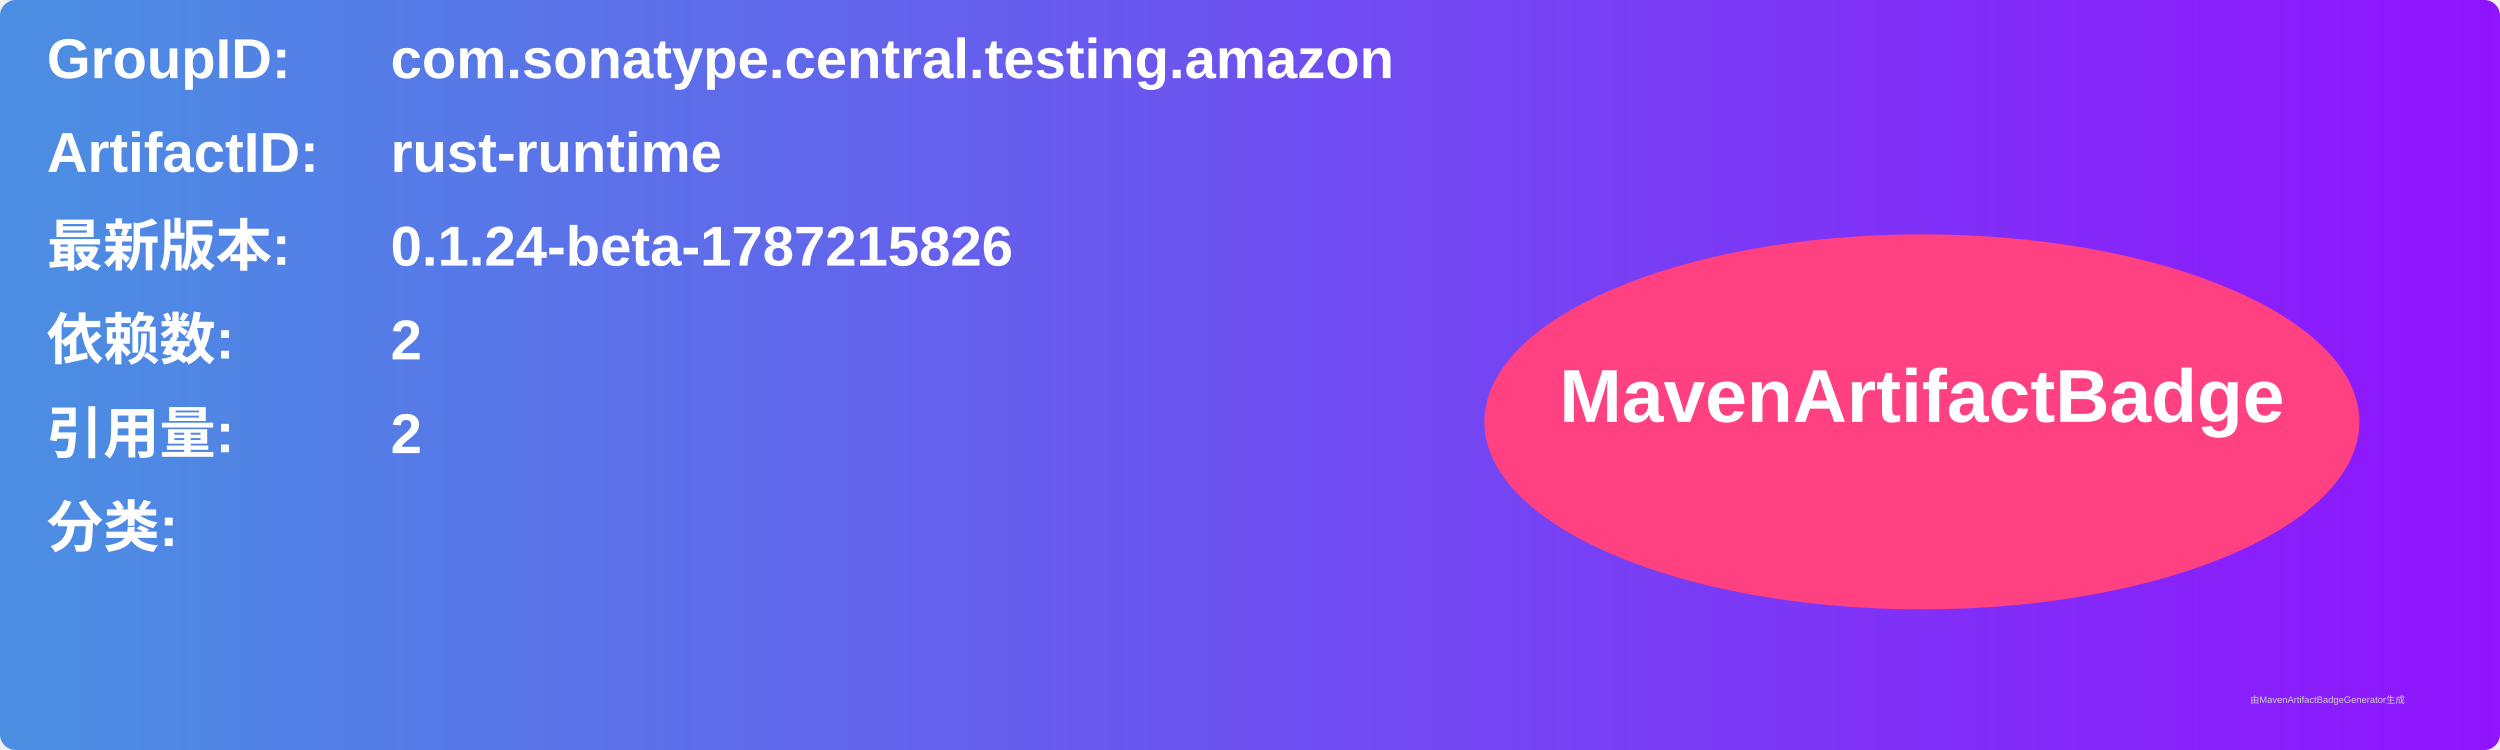
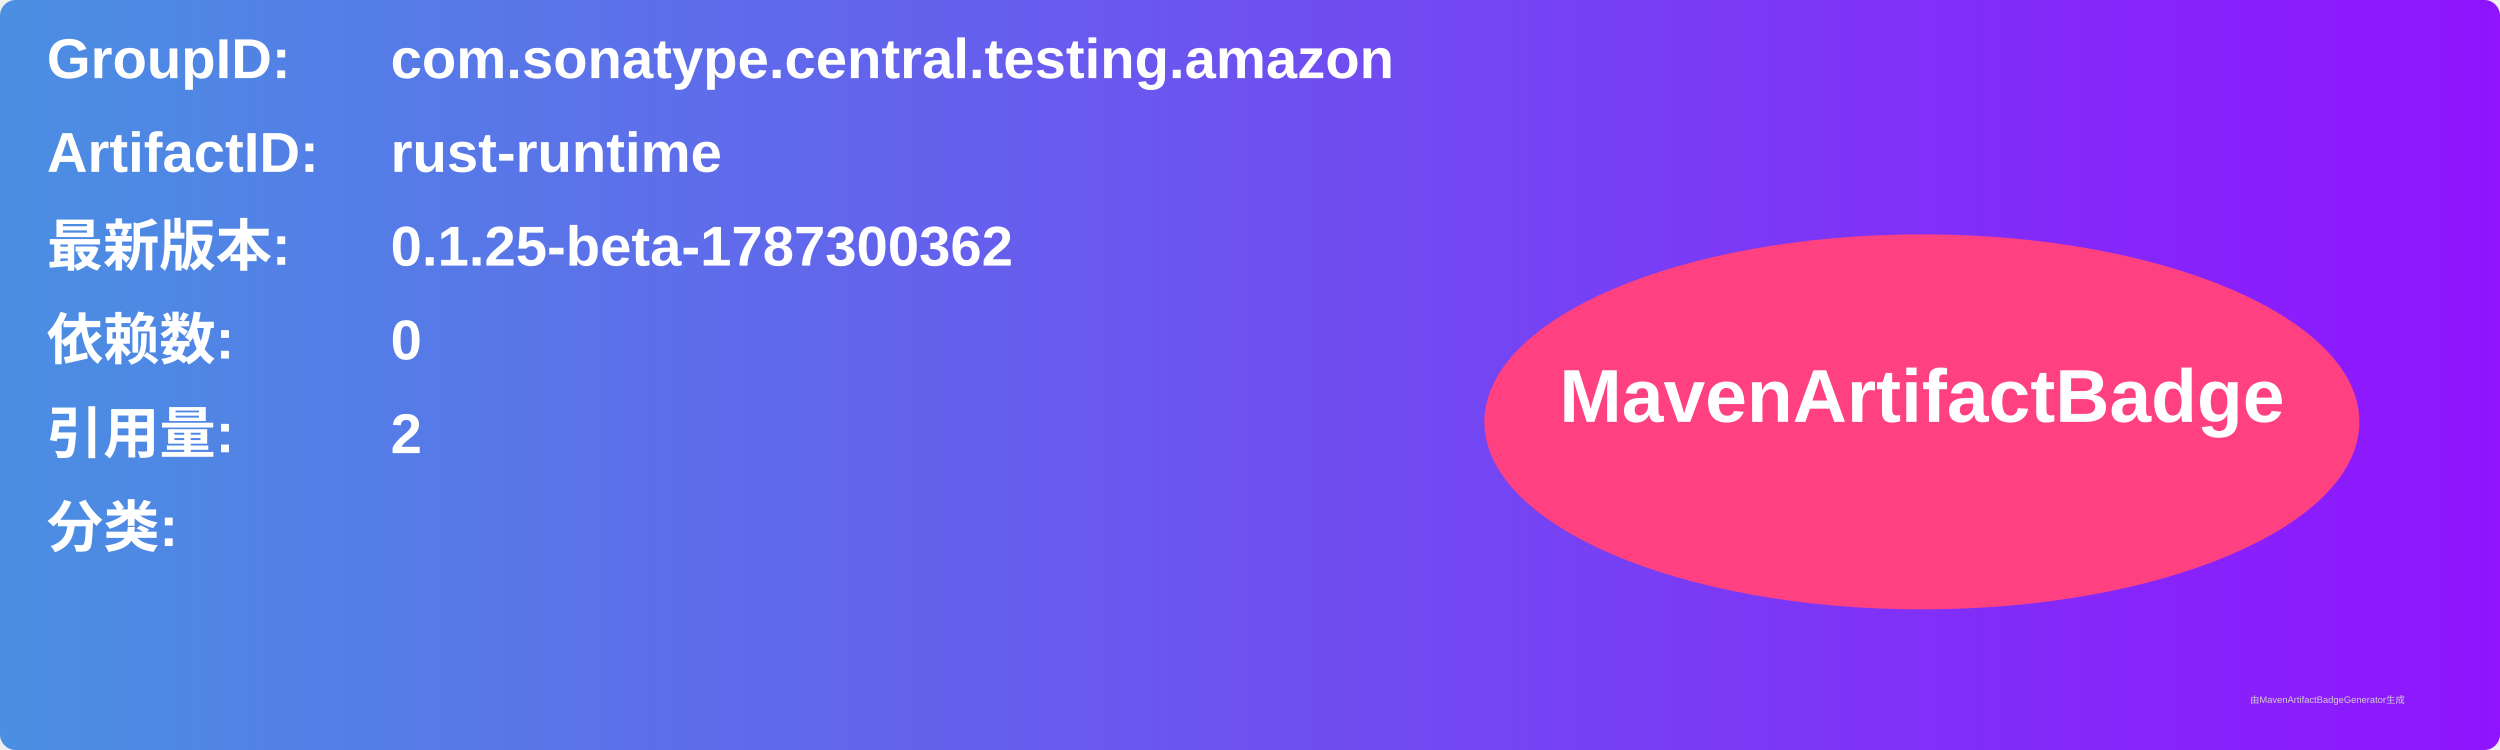
<svg xmlns="http://www.w3.org/2000/svg" width="800" height="240" viewBox="0 0 800 240">
  <linearGradient id="grad" x1="0%" y1="0%" x2="100%" y2="0%">
    <stop offset="0%" stop-color="#4a90e2" />
    <stop offset="100%" stop-color="#9013fe" />
  </linearGradient>
  <rect width="100%" height="100%" rx="5" ry="5" fill="url(#grad)" />
  <g transform="translate(15, 15)">
    <text x="0" y="10" font-family="Arial" font-size="18" fill="white" font-weight="bold" width="260">GroupID:</text>
    <text x="110" y="10" font-family="Arial" font-size="18" fill="white" font-weight="bold" width="460">com.sonatype.central.testing.amazon</text>
    <text x="0" y="40" font-family="Arial" font-size="18" fill="white" font-weight="bold" width="260">ArtifactID:</text>
    <text x="110" y="40" font-family="Arial" font-size="18" fill="white" font-weight="bold" width="460">rust-runtime</text>
    <text x="0" y="70" font-family="Arial" font-size="18" fill="white" font-weight="bold">最新版本:</text>
    <text x="110" y="70" font-family="Arial" font-size="18" fill="white" font-weight="bold">
-       <tspan font-weight="bold">0.1.24-beta-1787215826</tspan>
+       <tspan font-weight="bold">0.1.25-beta-1787300362</tspan>
    </text>
    <text x="0" y="100" font-family="Arial" font-size="18" fill="white" font-weight="bold">依赖数: </text>
    <text x="110" y="100" font-family="Arial" font-size="18" fill="white">
-       <tspan font-weight="bold">2</tspan>
+       <tspan font-weight="bold">0</tspan>
    </text>
    <text x="0" y="130" font-family="Arial" font-size="18" fill="white" font-weight="bold">引用量: </text>
    <text x="110" y="130" font-family="Arial" font-size="18" fill="white">
      <tspan font-weight="bold">2</tspan>
    </text>
    <text x="0" y="160" font-family="Arial" font-size="18" fill="white" font-weight="bold">分类:</text>
    <text x="10" y="190" font-family="Arial" font-size="10" fill="white">
      <tspan font-weight="bold" />
    </text>
    <ellipse cx="600" cy="120" rx="140" ry="60" fill="#ff4081" />
    <text x="600" y="120" text-anchor="middle" font-family="Arial" font-size="24" fill="white" font-weight="bold">MavenArtifactBadge</text>
  </g>
  <text x="720" y="225" font-family="Arial" font-size="3" fill="#d0d0d0">由MavenArtifactBadgeGenerator生成</text>
</svg>
